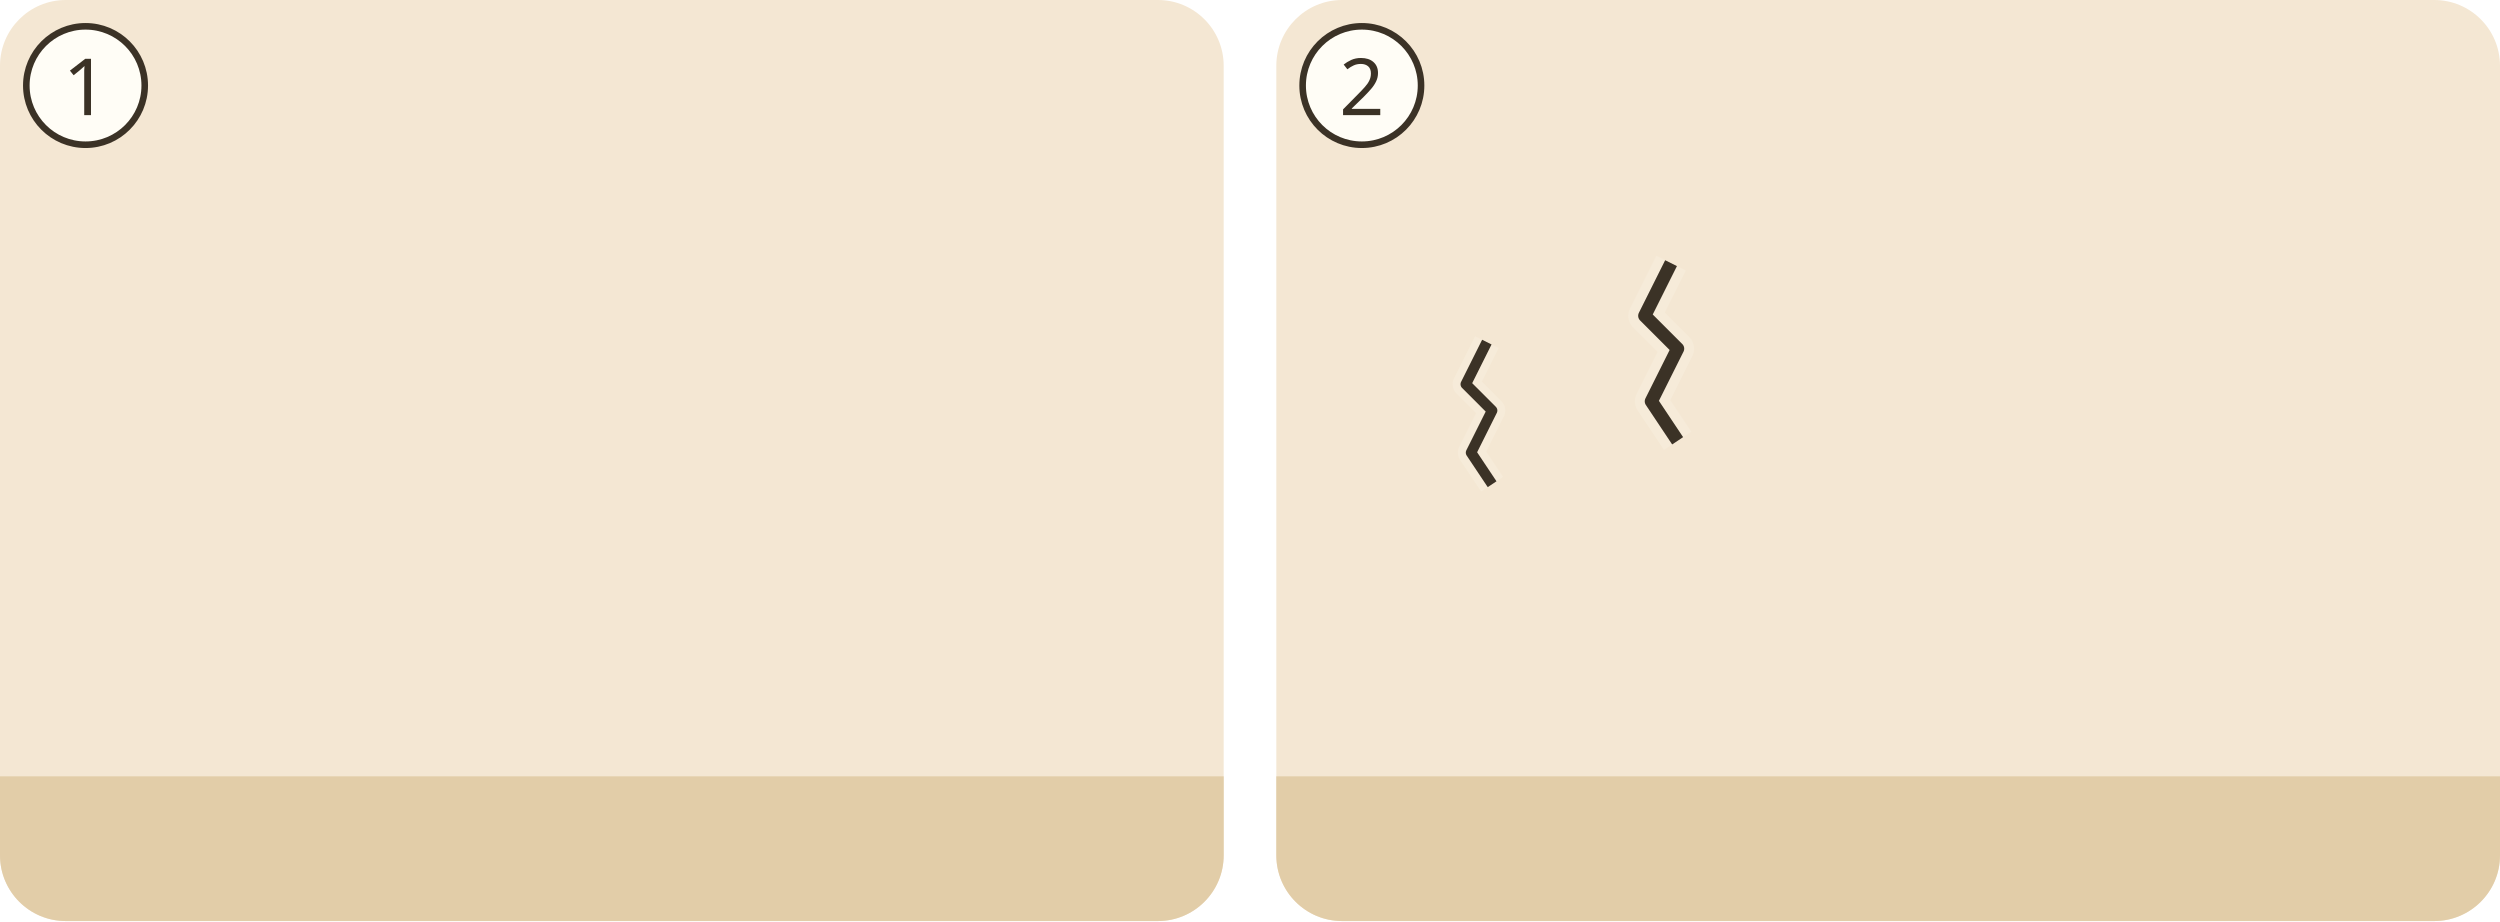
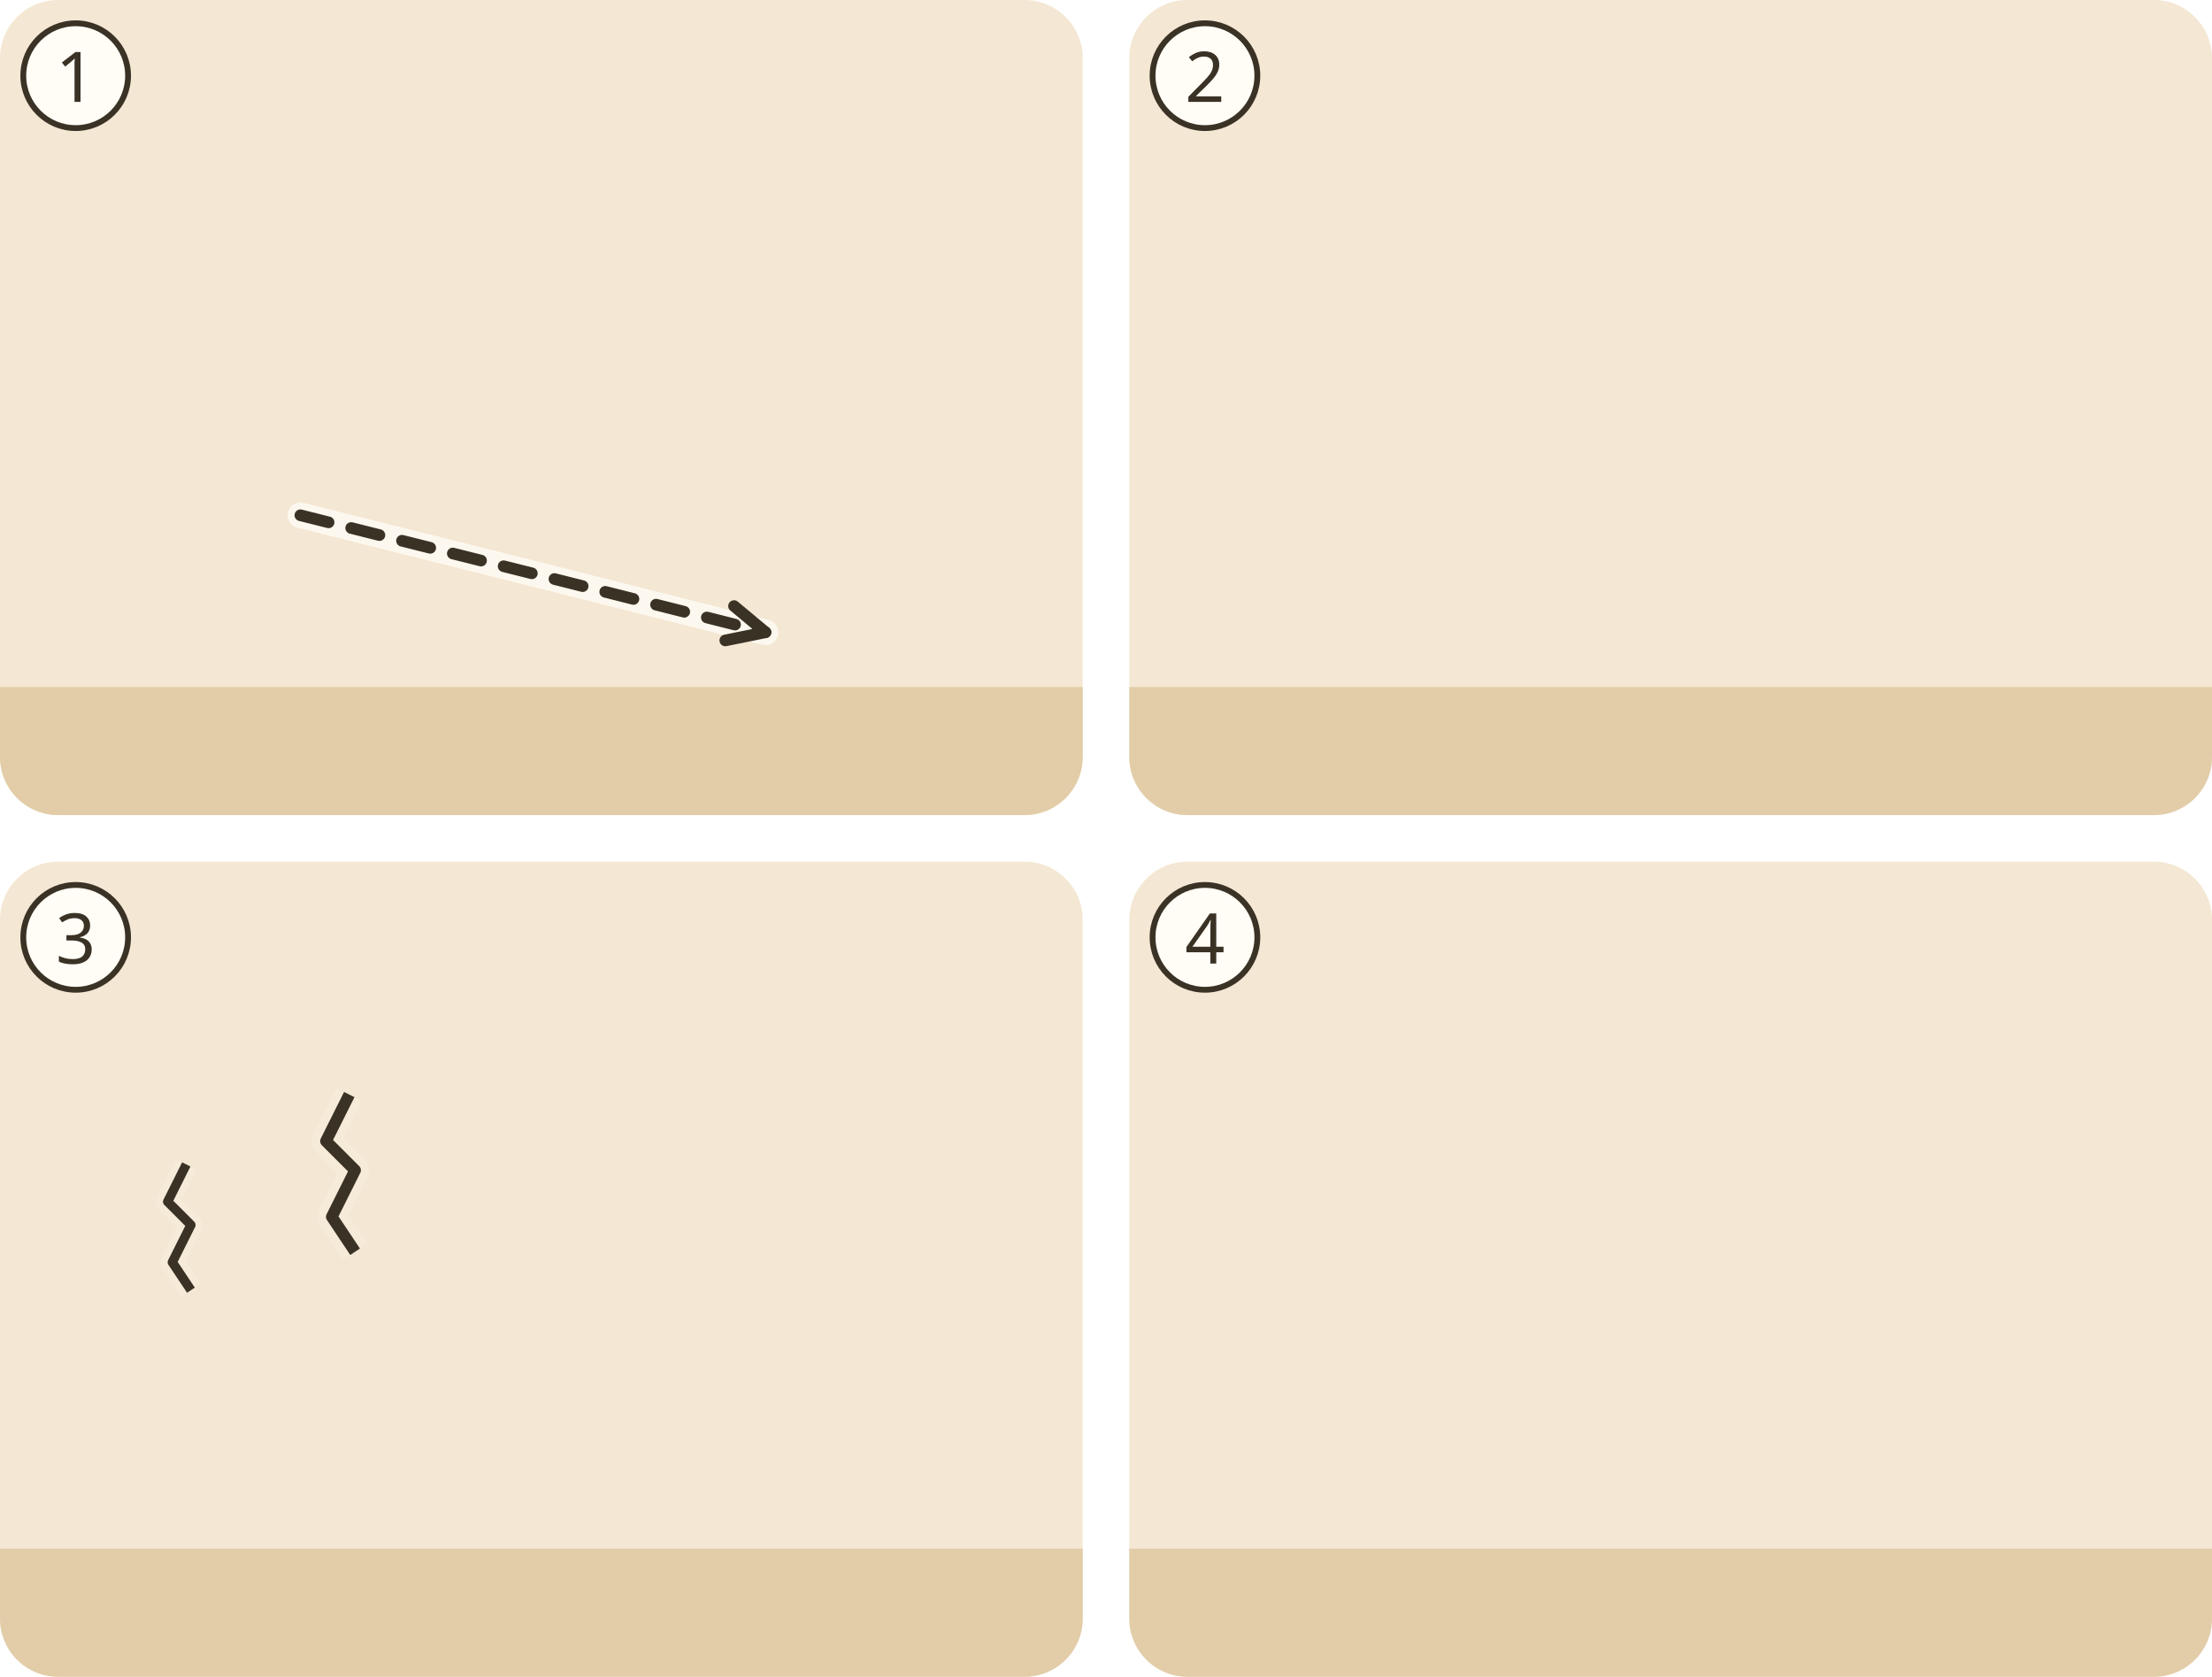
- <svg xmlns="http://www.w3.org/2000/svg" viewBox="0 0 380 140">
+ <svg xmlns="http://www.w3.org/2000/svg" viewBox="0 0 380 288">
  <g transform="translate(0 0)">
    <clipPath id="ill-cp-1-0-0">
      <rect width="186" height="140" rx="10" />
    </clipPath>
    <g clip-path="url(#ill-cp-1-0-0)">
+       <rect width="186" height="140" fill="#F4E7D3" />
+       <rect y="118" width="186" height="22" fill="#E2CDA8" />
+       <use href="#ill-land" x="0" y="70" width="186" height="70" />
+       <use href="#ill-p-gast2" x="8.0" y="60" width="24.7" height="57.0" />
+       <use href="#ill-p-gast" x="48.7" y="60" width="24.7" height="57.0" />
+       <use href="#ill-p-menge" x="25.5" y="56" width="29.1" height="62" />
+       <path d="M51.6 88.5Q91.6 98.5 131.5 108.6" fill="none" stroke="#FFFDF6" stroke-width="4.4" stroke-linecap="round" opacity=".8" />
+       <path d="M51.6 88.5Q91.6 98.5 131.5 108.6" fill="none" stroke="#3B3226" stroke-width="2" stroke-dasharray="5 4" stroke-linecap="round" />
+       <path d="M124.6 110.0L131.5 108.6L126.1 104.1" fill="none" stroke="#3B3226" stroke-width="2" stroke-linecap="round" stroke-linejoin="round" />
+     </g>
+     <circle cx="13" cy="13" r="9" fill="#FFFDF6" stroke="#3B3226" />
+     <text x="13" y="17.5" text-anchor="middle" font-family="sans-serif" font-size="12" fill="#3B3226">1</text>
+   </g>
+   <g transform="translate(194 0)">
+     <clipPath id="ill-cp-2-194-0">
+       <rect width="186" height="140" rx="10" />
+     </clipPath>
+     <g clip-path="url(#ill-cp-2-194-0)">
      <rect width="186" height="140" fill="#F4E7D3" />
      <rect y="118" width="186" height="22" fill="#E2CDA8" />
      <use href="#ill-jerusalem" x="70" y="16" width="110" height="77" />
      <use href="#ill-p-koenig" x="24" y="56" width="30" height="64" />
      <use href="#ill-p-menge" x="118" y="70" width="20" height="46" />
      <use href="#ill-p-menge" x="136" y="68" width="22" height="50" />
      <use href="#ill-p-menge" x="156" y="70" width="20" height="46" />
    </g>
    <circle cx="13" cy="13" r="9" fill="#FFFDF6" stroke="#3B3226" />
-     <text x="13" y="17.5" text-anchor="middle" font-family="sans-serif" font-size="12" fill="#3B3226">1</text>
+     <text x="13" y="17.5" text-anchor="middle" font-family="sans-serif" font-size="12" fill="#3B3226">2</text>
  </g>
-   <g transform="translate(194 0)">
-     <clipPath id="ill-cp-2-194-0">
+   <g transform="translate(0 148)">
+     <clipPath id="ill-cp-3-0-148">
      <rect width="186" height="140" rx="10" />
    </clipPath>
-     <g clip-path="url(#ill-cp-2-194-0)">
+     <g clip-path="url(#ill-cp-3-0-148)">
      <rect width="186" height="140" fill="#F4E7D3" />
      <rect y="118" width="186" height="22" fill="#E2CDA8" />
      <use href="#ill-jerusalem" x="8" y="14" width="90" height="63" />
      <g transform="translate(60 40) scale(1.0)">
        <path d="M0 0l-4 8 5 5-4 8 4 6" fill="none" stroke="#F6EBD9" stroke-width="5" stroke-linejoin="round" />
        <path d="M0 0l-4 8 5 5-4 8 4 6" fill="none" stroke="#3B3226" stroke-width="2" stroke-linejoin="round" />
      </g>
      <g transform="translate(32 52) scale(0.8)">
        <path d="M0 0l-4 8 5 5-4 8 4 6" fill="none" stroke="#F6EBD9" stroke-width="5" stroke-linejoin="round" />
        <path d="M0 0l-4 8 5 5-4 8 4 6" fill="none" stroke="#3B3226" stroke-width="2" stroke-linejoin="round" />
      </g>
      <use href="#ill-p-menge" x="112" y="64" width="24" height="52" />
      <use href="#ill-p-menge" x="134" y="66" width="22" height="50" />
      <use href="#ill-z-trauer" x="131" y="70" width="6" height="9" />
      <use href="#ill-z-trauer" x="152" y="72" width="6" height="9" />
      <use href="#ill-z-exil" x="20" y="80" width="60" height="24" />
    </g>
    <circle cx="13" cy="13" r="9" fill="#FFFDF6" stroke="#3B3226" />
-     <text x="13" y="17.5" text-anchor="middle" font-family="sans-serif" font-size="12" fill="#3B3226">2</text>
+     <text x="13" y="17.5" text-anchor="middle" font-family="sans-serif" font-size="12" fill="#3B3226">3</text>
+   </g>
+   <g transform="translate(194 148)">
+     <clipPath id="ill-cp-4-194-148">
+       <rect width="186" height="140" rx="10" />
+     </clipPath>
+     <g clip-path="url(#ill-cp-4-194-148)">
+       <rect width="186" height="140" fill="#F4E7D3" />
+       <rect y="118" width="186" height="22" fill="#E2CDA8" />
+       <use href="#ill-jerusalem" x="86" y="53" width="96" height="67" opacity=".8" />
+       <use href="#ill-p-gast2" x="29.4" y="60" width="24.7" height="57.0" />
+       <use href="#ill-p-gast" x="70.1" y="60" width="24.7" height="57.0" />
+       <use href="#ill-p-menge" x="46.9" y="56" width="29.1" height="62" />
+       <use href="#ill-z-freude" x="51.4" y="45.6" width="20" height="13" />
+       <use href="#ill-z-aufbauen" x="122.0" y="61.5" width="24" height="21" />
+     </g>
+     <circle cx="13" cy="13" r="9" fill="#FFFDF6" stroke="#3B3226" />
+     <text x="13" y="17.5" text-anchor="middle" font-family="sans-serif" font-size="12" fill="#3B3226">4</text>
  </g>
</svg>
